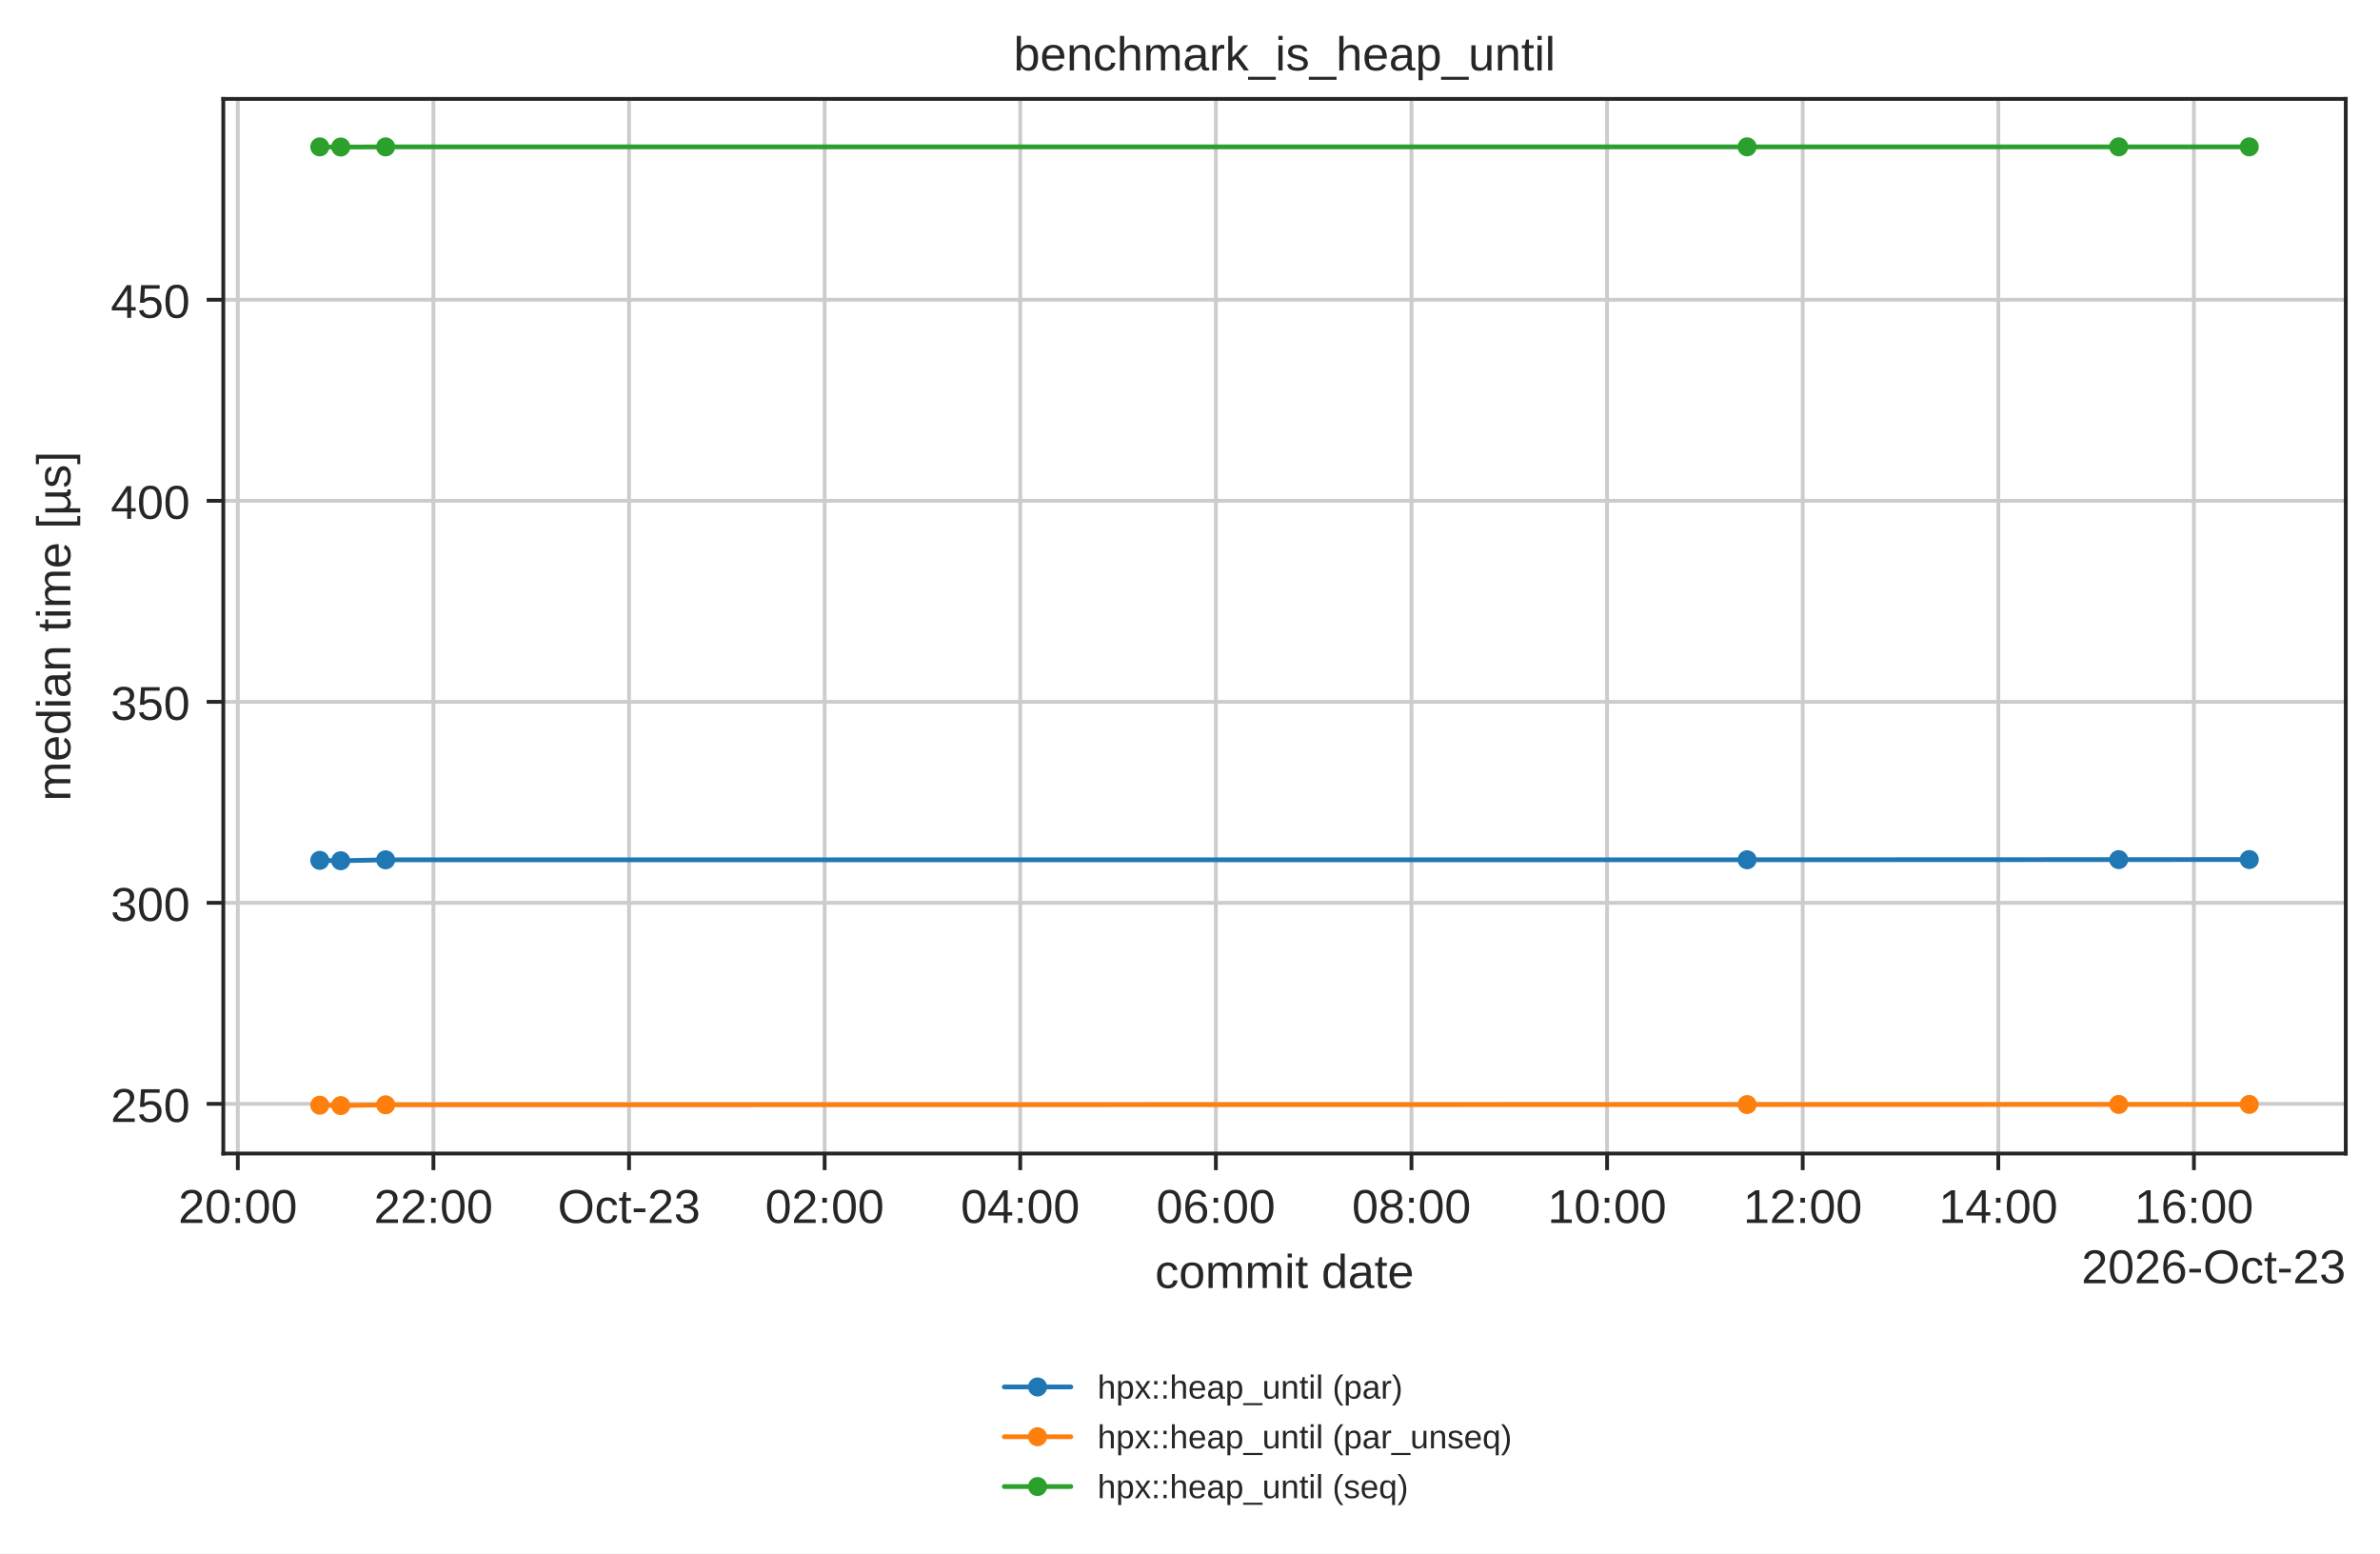
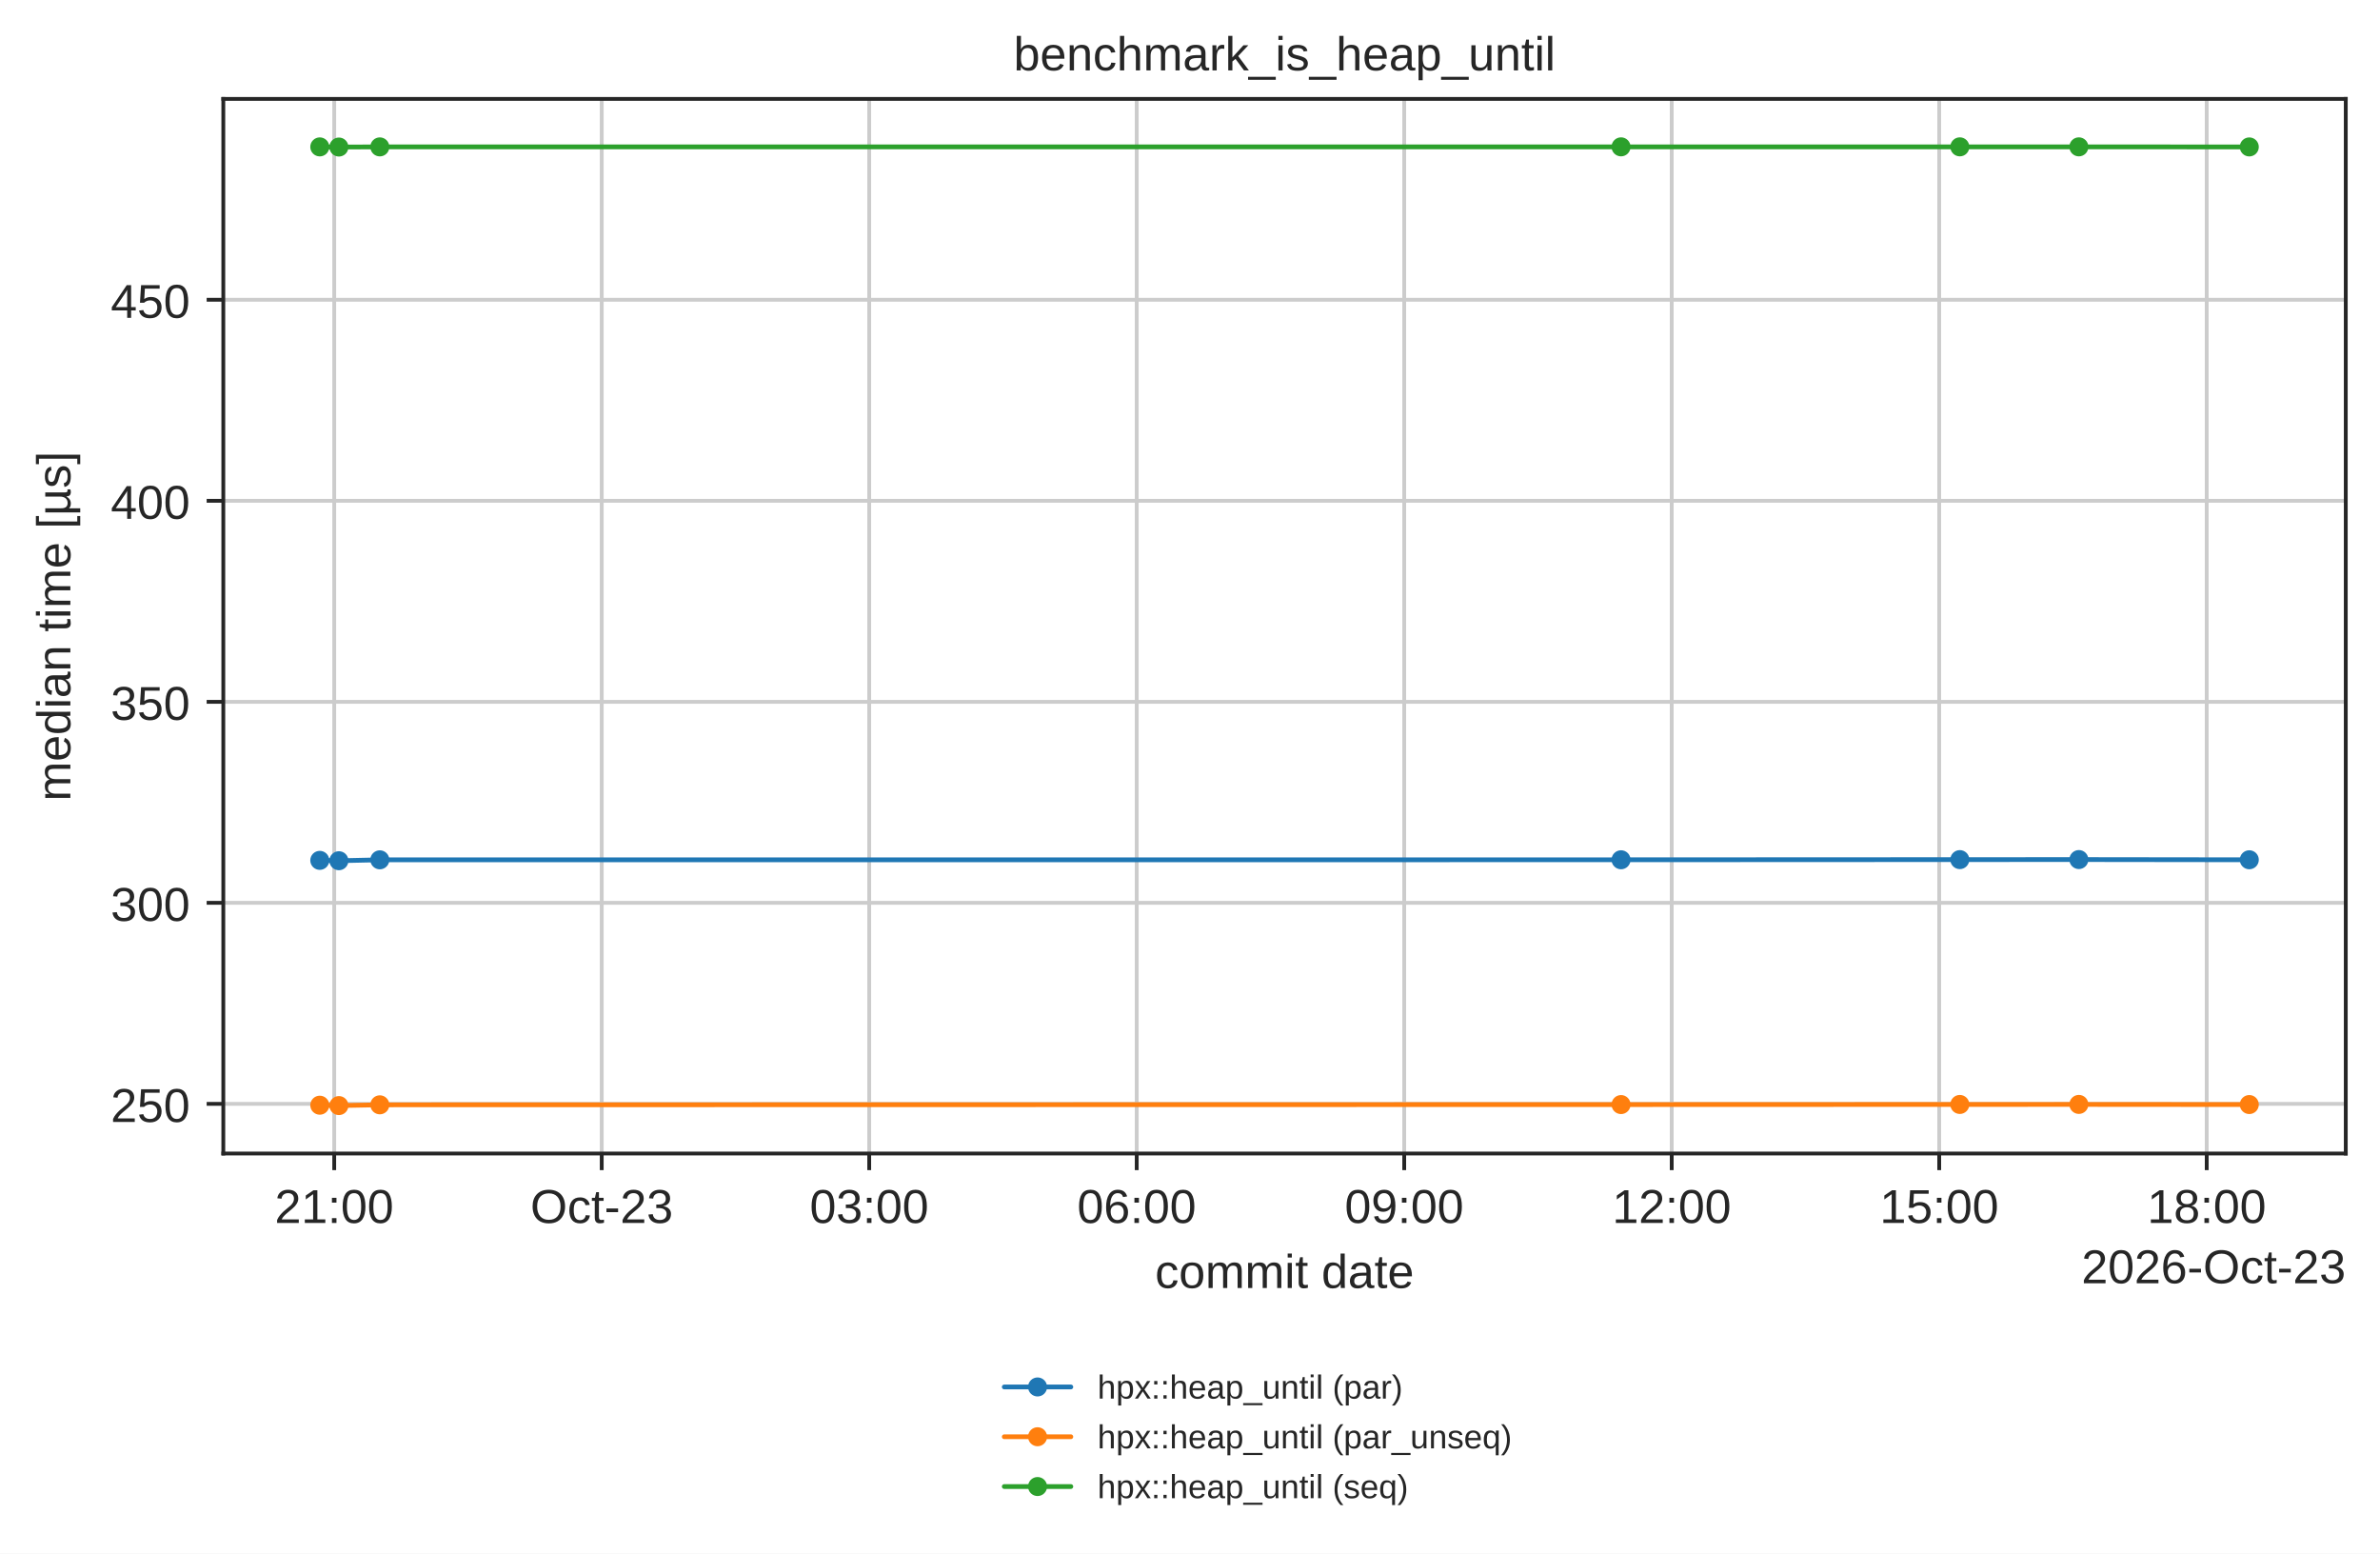
<svg xmlns="http://www.w3.org/2000/svg" xmlns:xlink="http://www.w3.org/1999/xlink" width="500.566pt" height="326.683pt" viewBox="0 0 500.566 326.683" version="1.1">
  <defs>
    <style type="text/css">*{stroke-linejoin: round; stroke-linecap: butt}</style>
  </defs>
  <g id="figure_1">
    <g id="patch_1">
      <path d="M 0 326.683  L 500.566 326.683  L 500.566 0  L 0 0  z " style="fill: #ffffff" />
    </g>
    <g id="axes_1">
      <g id="patch_2">
        <path d="M 46.966 242.558  L 493.366 242.558  L 493.366 20.798  L 46.966 20.798  z " style="fill: #ffffff" />
      </g>
      <g id="matplotlib.axis_1">
        <g id="xtick_1">
          <g id="line2d_1">
-             <path d="M 50.017 242.558  L 50.017 20.798  " clip-path="url(#pbb09ad9b6a)" style="fill: none; stroke: #cccccc; stroke-width: 0.8; stroke-linecap: round" />
+             <path d="M 70.294 242.558  L 70.294 20.798  " clip-path="url(#pbb09ad9b6a)" style="fill: none; stroke: #cccccc; stroke-width: 0.8; stroke-linecap: round" />
          </g>
          <g id="line2d_2">
            <defs>
              <path id="mdfc5214045" d="M 0 0  L 0 3.5  " style="stroke: #262626; stroke-width: 0.8" />
            </defs>
            <g>
-               <use xlink:href="#mdfc5214045" x="50.017" y="242.558" style="fill: #262626; stroke: #262626; stroke-width: 0.8" />
+               <use xlink:href="#mdfc5214045" x="70.294" y="242.558" style="fill: #262626; stroke: #262626; stroke-width: 0.8" />
            </g>
          </g>
          <g id="text_1">
-             <text style="fill: #262626; font: 10px 'Arial', 'DejaVu Sans', 'Liberation Sans', 'Bitstream Vera Sans', sans-serif; text-anchor: middle" x="50.017" y="257.157" transform="rotate(-0 50.01722 257.1569)">20:00</text>
+             <text style="fill: #262626; font: 10px 'Arial', 'DejaVu Sans', 'Liberation Sans', 'Bitstream Vera Sans', sans-serif; text-anchor: middle" x="70.294" y="257.157" transform="rotate(-0 70.29358 257.1569)">21:00</text>
          </g>
        </g>
        <g id="xtick_2">
          <g id="line2d_3">
-             <path d="M 91.158 242.558  L 91.158 20.798  " clip-path="url(#pbb09ad9b6a)" style="fill: none; stroke: #cccccc; stroke-width: 0.8; stroke-linecap: round" />
+             <path d="M 126.554 242.558  L 126.554 20.798  " clip-path="url(#pbb09ad9b6a)" style="fill: none; stroke: #cccccc; stroke-width: 0.8; stroke-linecap: round" />
          </g>
          <g id="line2d_4">
            <g>
-               <use xlink:href="#mdfc5214045" x="91.158" y="242.558" style="fill: #262626; stroke: #262626; stroke-width: 0.8" />
+               <use xlink:href="#mdfc5214045" x="126.554" y="242.558" style="fill: #262626; stroke: #262626; stroke-width: 0.8" />
            </g>
          </g>
          <g id="text_2">
-             <text style="fill: #262626; font: 10px 'Arial', 'DejaVu Sans', 'Liberation Sans', 'Bitstream Vera Sans', sans-serif; text-anchor: middle" x="91.158" y="257.157" transform="rotate(-0 91.15844 257.1569)">22:00</text>
+             <text style="fill: #262626; font: 10px 'Arial', 'DejaVu Sans', 'Liberation Sans', 'Bitstream Vera Sans', sans-serif; text-anchor: middle" x="126.554" y="257.157" transform="rotate(-0 126.5545 257.1569)">Oct-23</text>
          </g>
        </g>
        <g id="xtick_3">
          <g id="line2d_5">
-             <path d="M 132.3 242.558  L 132.3 20.798  " clip-path="url(#pbb09ad9b6a)" style="fill: none; stroke: #cccccc; stroke-width: 0.8; stroke-linecap: round" />
+             <path d="M 182.815 242.558  L 182.815 20.798  " clip-path="url(#pbb09ad9b6a)" style="fill: none; stroke: #cccccc; stroke-width: 0.8; stroke-linecap: round" />
          </g>
          <g id="line2d_6">
            <g>
-               <use xlink:href="#mdfc5214045" x="132.3" y="242.558" style="fill: #262626; stroke: #262626; stroke-width: 0.8" />
+               <use xlink:href="#mdfc5214045" x="182.815" y="242.558" style="fill: #262626; stroke: #262626; stroke-width: 0.8" />
            </g>
          </g>
          <g id="text_3">
-             <text style="fill: #262626; font: 10px 'Arial', 'DejaVu Sans', 'Liberation Sans', 'Bitstream Vera Sans', sans-serif; text-anchor: middle" x="132.3" y="257.157" transform="rotate(-0 132.2997 257.1569)">Oct-23</text>
+             <text style="fill: #262626; font: 10px 'Arial', 'DejaVu Sans', 'Liberation Sans', 'Bitstream Vera Sans', sans-serif; text-anchor: middle" x="182.815" y="257.157" transform="rotate(-0 182.8154 257.1569)">03:00</text>
          </g>
        </g>
        <g id="xtick_4">
          <g id="line2d_7">
-             <path d="M 173.441 242.558  L 173.441 20.798  " clip-path="url(#pbb09ad9b6a)" style="fill: none; stroke: #cccccc; stroke-width: 0.8; stroke-linecap: round" />
+             <path d="M 239.076 242.558  L 239.076 20.798  " clip-path="url(#pbb09ad9b6a)" style="fill: none; stroke: #cccccc; stroke-width: 0.8; stroke-linecap: round" />
          </g>
          <g id="line2d_8">
            <g>
-               <use xlink:href="#mdfc5214045" x="173.441" y="242.558" style="fill: #262626; stroke: #262626; stroke-width: 0.8" />
+               <use xlink:href="#mdfc5214045" x="239.076" y="242.558" style="fill: #262626; stroke: #262626; stroke-width: 0.8" />
            </g>
          </g>
          <g id="text_4">
-             <text style="fill: #262626; font: 10px 'Arial', 'DejaVu Sans', 'Liberation Sans', 'Bitstream Vera Sans', sans-serif; text-anchor: middle" x="173.441" y="257.157" transform="rotate(-0 173.4409 257.1569)">02:00</text>
+             <text style="fill: #262626; font: 10px 'Arial', 'DejaVu Sans', 'Liberation Sans', 'Bitstream Vera Sans', sans-serif; text-anchor: middle" x="239.076" y="257.157" transform="rotate(-0 239.0763 257.1569)">06:00</text>
          </g>
        </g>
        <g id="xtick_5">
          <g id="line2d_9">
-             <path d="M 214.582 242.558  L 214.582 20.798  " clip-path="url(#pbb09ad9b6a)" style="fill: none; stroke: #cccccc; stroke-width: 0.8; stroke-linecap: round" />
+             <path d="M 295.337 242.558  L 295.337 20.798  " clip-path="url(#pbb09ad9b6a)" style="fill: none; stroke: #cccccc; stroke-width: 0.8; stroke-linecap: round" />
          </g>
          <g id="line2d_10">
            <g>
-               <use xlink:href="#mdfc5214045" x="214.582" y="242.558" style="fill: #262626; stroke: #262626; stroke-width: 0.8" />
+               <use xlink:href="#mdfc5214045" x="295.337" y="242.558" style="fill: #262626; stroke: #262626; stroke-width: 0.8" />
            </g>
          </g>
          <g id="text_5">
-             <text style="fill: #262626; font: 10px 'Arial', 'DejaVu Sans', 'Liberation Sans', 'Bitstream Vera Sans', sans-serif; text-anchor: middle" x="214.582" y="257.157" transform="rotate(-0 214.5821 257.1569)">04:00</text>
+             <text style="fill: #262626; font: 10px 'Arial', 'DejaVu Sans', 'Liberation Sans', 'Bitstream Vera Sans', sans-serif; text-anchor: middle" x="295.337" y="257.157" transform="rotate(-0 295.3372 257.1569)">09:00</text>
          </g>
        </g>
        <g id="xtick_6">
          <g id="line2d_11">
-             <path d="M 255.723 242.558  L 255.723 20.798  " clip-path="url(#pbb09ad9b6a)" style="fill: none; stroke: #cccccc; stroke-width: 0.8; stroke-linecap: round" />
+             <path d="M 351.598 242.558  L 351.598 20.798  " clip-path="url(#pbb09ad9b6a)" style="fill: none; stroke: #cccccc; stroke-width: 0.8; stroke-linecap: round" />
          </g>
          <g id="line2d_12">
            <g>
-               <use xlink:href="#mdfc5214045" x="255.723" y="242.558" style="fill: #262626; stroke: #262626; stroke-width: 0.8" />
+               <use xlink:href="#mdfc5214045" x="351.598" y="242.558" style="fill: #262626; stroke: #262626; stroke-width: 0.8" />
            </g>
          </g>
          <g id="text_6">
-             <text style="fill: #262626; font: 10px 'Arial', 'DejaVu Sans', 'Liberation Sans', 'Bitstream Vera Sans', sans-serif; text-anchor: middle" x="255.723" y="257.157" transform="rotate(-0 255.7233 257.1569)">06:00</text>
+             <text style="fill: #262626; font: 10px 'Arial', 'DejaVu Sans', 'Liberation Sans', 'Bitstream Vera Sans', sans-serif; text-anchor: middle" x="351.598" y="257.157" transform="rotate(-0 351.5981 257.1569)">12:00</text>
          </g>
        </g>
        <g id="xtick_7">
          <g id="line2d_13">
-             <path d="M 296.865 242.558  L 296.865 20.798  " clip-path="url(#pbb09ad9b6a)" style="fill: none; stroke: #cccccc; stroke-width: 0.8; stroke-linecap: round" />
+             <path d="M 407.859 242.558  L 407.859 20.798  " clip-path="url(#pbb09ad9b6a)" style="fill: none; stroke: #cccccc; stroke-width: 0.8; stroke-linecap: round" />
          </g>
          <g id="line2d_14">
            <g>
-               <use xlink:href="#mdfc5214045" x="296.865" y="242.558" style="fill: #262626; stroke: #262626; stroke-width: 0.8" />
+               <use xlink:href="#mdfc5214045" x="407.859" y="242.558" style="fill: #262626; stroke: #262626; stroke-width: 0.8" />
            </g>
          </g>
          <g id="text_7">
-             <text style="fill: #262626; font: 10px 'Arial', 'DejaVu Sans', 'Liberation Sans', 'Bitstream Vera Sans', sans-serif; text-anchor: middle" x="296.865" y="257.157" transform="rotate(-0 296.8646 257.1569)">08:00</text>
+             <text style="fill: #262626; font: 10px 'Arial', 'DejaVu Sans', 'Liberation Sans', 'Bitstream Vera Sans', sans-serif; text-anchor: middle" x="407.859" y="257.157" transform="rotate(-0 407.859 257.1569)">15:00</text>
          </g>
        </g>
        <g id="xtick_8">
          <g id="line2d_15">
-             <path d="M 338.006 242.558  L 338.006 20.798  " clip-path="url(#pbb09ad9b6a)" style="fill: none; stroke: #cccccc; stroke-width: 0.8; stroke-linecap: round" />
+             <path d="M 464.12 242.558  L 464.12 20.798  " clip-path="url(#pbb09ad9b6a)" style="fill: none; stroke: #cccccc; stroke-width: 0.8; stroke-linecap: round" />
          </g>
          <g id="line2d_16">
            <g>
-               <use xlink:href="#mdfc5214045" x="338.006" y="242.558" style="fill: #262626; stroke: #262626; stroke-width: 0.8" />
+               <use xlink:href="#mdfc5214045" x="464.12" y="242.558" style="fill: #262626; stroke: #262626; stroke-width: 0.8" />
            </g>
          </g>
          <g id="text_8">
-             <text style="fill: #262626; font: 10px 'Arial', 'DejaVu Sans', 'Liberation Sans', 'Bitstream Vera Sans', sans-serif; text-anchor: middle" x="338.006" y="257.157" transform="rotate(-0 338.0058 257.1569)">10:00</text>
-           </g>
-         </g>
-         <g id="xtick_9">
-           <g id="line2d_17">
-             <path d="M 379.147 242.558  L 379.147 20.798  " clip-path="url(#pbb09ad9b6a)" style="fill: none; stroke: #cccccc; stroke-width: 0.8; stroke-linecap: round" />
-           </g>
-           <g id="line2d_18">
-             <g>
-               <use xlink:href="#mdfc5214045" x="379.147" y="242.558" style="fill: #262626; stroke: #262626; stroke-width: 0.8" />
-             </g>
-           </g>
-           <g id="text_9">
-             <text style="fill: #262626; font: 10px 'Arial', 'DejaVu Sans', 'Liberation Sans', 'Bitstream Vera Sans', sans-serif; text-anchor: middle" x="379.147" y="257.157" transform="rotate(-0 379.147 257.1569)">12:00</text>
-           </g>
-         </g>
-         <g id="xtick_10">
-           <g id="line2d_19">
-             <path d="M 420.288 242.558  L 420.288 20.798  " clip-path="url(#pbb09ad9b6a)" style="fill: none; stroke: #cccccc; stroke-width: 0.8; stroke-linecap: round" />
-           </g>
-           <g id="line2d_20">
-             <g>
-               <use xlink:href="#mdfc5214045" x="420.288" y="242.558" style="fill: #262626; stroke: #262626; stroke-width: 0.8" />
-             </g>
-           </g>
-           <g id="text_10">
-             <text style="fill: #262626; font: 10px 'Arial', 'DejaVu Sans', 'Liberation Sans', 'Bitstream Vera Sans', sans-serif; text-anchor: middle" x="420.288" y="257.157" transform="rotate(-0 420.2882 257.1569)">14:00</text>
-           </g>
-         </g>
-         <g id="xtick_11">
-           <g id="line2d_21">
-             <path d="M 461.429 242.558  L 461.429 20.798  " clip-path="url(#pbb09ad9b6a)" style="fill: none; stroke: #cccccc; stroke-width: 0.8; stroke-linecap: round" />
-           </g>
-           <g id="line2d_22">
-             <g>
-               <use xlink:href="#mdfc5214045" x="461.429" y="242.558" style="fill: #262626; stroke: #262626; stroke-width: 0.8" />
-             </g>
-           </g>
-           <g id="text_11">
-             <text style="fill: #262626; font: 10px 'Arial', 'DejaVu Sans', 'Liberation Sans', 'Bitstream Vera Sans', sans-serif; text-anchor: middle" x="461.429" y="257.157" transform="rotate(-0 461.4295 257.1569)">16:00</text>
-           </g>
-         </g>
-         <g id="text_12">
+             <text style="fill: #262626; font: 10px 'Arial', 'DejaVu Sans', 'Liberation Sans', 'Bitstream Vera Sans', sans-serif; text-anchor: middle" x="464.12" y="257.157" transform="rotate(-0 464.1199 257.1569)">18:00</text>
+           </g>
+         </g>
+         <g id="text_9">
          <text style="fill: #262626; font: 10px 'Arial', 'DejaVu Sans', 'Liberation Sans', 'Bitstream Vera Sans', sans-serif; text-anchor: middle" x="270.166" y="270.835" transform="rotate(-0 270.1656 270.835)">commit date</text>
        </g>
-         <g id="text_13">
+         <g id="text_10">
          <text style="fill: #262626; font: 10px 'Arial', 'DejaVu Sans', 'Liberation Sans', 'Bitstream Vera Sans', sans-serif; text-anchor: end" x="493.366" y="269.835" transform="rotate(-0 493.3656 269.835)">2026-Oct-23</text>
        </g>
      </g>
      <g id="matplotlib.axis_2">
        <g id="ytick_1">
-           <g id="line2d_23">
+           <g id="line2d_17">
            <path d="M 46.966 232.119  L 493.366 232.119  " clip-path="url(#pbb09ad9b6a)" style="fill: none; stroke: #cccccc; stroke-width: 0.8; stroke-linecap: round" />
          </g>
-           <g id="line2d_24">
+           <g id="line2d_18">
            <defs>
              <path id="m414165cd4d" d="M 0 0  L -3.5 0  " style="stroke: #262626; stroke-width: 0.8" />
            </defs>
            <g>
              <use xlink:href="#m414165cd4d" x="46.966" y="232.119" style="fill: #262626; stroke: #262626; stroke-width: 0.8" />
            </g>
          </g>
+           <g id="text_11">
+             <text style="fill: #262626; font: 10px 'Arial', 'DejaVu Sans', 'Liberation Sans', 'Bitstream Vera Sans', sans-serif; text-anchor: end" x="39.966" y="235.918" transform="rotate(-0 39.96563 235.9177)">250</text>
+           </g>
+         </g>
+         <g id="ytick_2">
+           <g id="line2d_19">
+             <path d="M 46.966 189.847  L 493.366 189.847  " clip-path="url(#pbb09ad9b6a)" style="fill: none; stroke: #cccccc; stroke-width: 0.8; stroke-linecap: round" />
+           </g>
+           <g id="line2d_20">
+             <g>
+               <use xlink:href="#m414165cd4d" x="46.966" y="189.847" style="fill: #262626; stroke: #262626; stroke-width: 0.8" />
+             </g>
+           </g>
+           <g id="text_12">
+             <text style="fill: #262626; font: 10px 'Arial', 'DejaVu Sans', 'Liberation Sans', 'Bitstream Vera Sans', sans-serif; text-anchor: end" x="39.966" y="193.647" transform="rotate(-0 39.96563 193.6467)">300</text>
+           </g>
+         </g>
+         <g id="ytick_3">
+           <g id="line2d_21">
+             <path d="M 46.966 147.576  L 493.366 147.576  " clip-path="url(#pbb09ad9b6a)" style="fill: none; stroke: #cccccc; stroke-width: 0.8; stroke-linecap: round" />
+           </g>
+           <g id="line2d_22">
+             <g>
+               <use xlink:href="#m414165cd4d" x="46.966" y="147.576" style="fill: #262626; stroke: #262626; stroke-width: 0.8" />
+             </g>
+           </g>
+           <g id="text_13">
+             <text style="fill: #262626; font: 10px 'Arial', 'DejaVu Sans', 'Liberation Sans', 'Bitstream Vera Sans', sans-serif; text-anchor: end" x="39.966" y="151.376" transform="rotate(-0 39.96563 151.3757)">350</text>
+           </g>
+         </g>
+         <g id="ytick_4">
+           <g id="line2d_23">
+             <path d="M 46.966 105.305  L 493.366 105.305  " clip-path="url(#pbb09ad9b6a)" style="fill: none; stroke: #cccccc; stroke-width: 0.8; stroke-linecap: round" />
+           </g>
+           <g id="line2d_24">
+             <g>
+               <use xlink:href="#m414165cd4d" x="46.966" y="105.305" style="fill: #262626; stroke: #262626; stroke-width: 0.8" />
+             </g>
+           </g>
          <g id="text_14">
-             <text style="fill: #262626; font: 10px 'Arial', 'DejaVu Sans', 'Liberation Sans', 'Bitstream Vera Sans', sans-serif; text-anchor: end" x="39.966" y="235.918" transform="rotate(-0 39.96563 235.9177)">250</text>
-           </g>
-         </g>
-         <g id="ytick_2">
+             <text style="fill: #262626; font: 10px 'Arial', 'DejaVu Sans', 'Liberation Sans', 'Bitstream Vera Sans', sans-serif; text-anchor: end" x="39.966" y="109.105" transform="rotate(-0 39.96563 109.1047)">400</text>
+           </g>
+         </g>
+         <g id="ytick_5">
          <g id="line2d_25">
-             <path d="M 46.966 189.847  L 493.366 189.847  " clip-path="url(#pbb09ad9b6a)" style="fill: none; stroke: #cccccc; stroke-width: 0.8; stroke-linecap: round" />
+             <path d="M 46.966 63.034  L 493.366 63.034  " clip-path="url(#pbb09ad9b6a)" style="fill: none; stroke: #cccccc; stroke-width: 0.8; stroke-linecap: round" />
          </g>
          <g id="line2d_26">
            <g>
-               <use xlink:href="#m414165cd4d" x="46.966" y="189.847" style="fill: #262626; stroke: #262626; stroke-width: 0.8" />
+               <use xlink:href="#m414165cd4d" x="46.966" y="63.034" style="fill: #262626; stroke: #262626; stroke-width: 0.8" />
            </g>
          </g>
          <g id="text_15">
-             <text style="fill: #262626; font: 10px 'Arial', 'DejaVu Sans', 'Liberation Sans', 'Bitstream Vera Sans', sans-serif; text-anchor: end" x="39.966" y="193.647" transform="rotate(-0 39.96563 193.6467)">300</text>
-           </g>
-         </g>
-         <g id="ytick_3">
-           <g id="line2d_27">
-             <path d="M 46.966 147.576  L 493.366 147.576  " clip-path="url(#pbb09ad9b6a)" style="fill: none; stroke: #cccccc; stroke-width: 0.8; stroke-linecap: round" />
-           </g>
-           <g id="line2d_28">
-             <g>
-               <use xlink:href="#m414165cd4d" x="46.966" y="147.576" style="fill: #262626; stroke: #262626; stroke-width: 0.8" />
-             </g>
-           </g>
-           <g id="text_16">
-             <text style="fill: #262626; font: 10px 'Arial', 'DejaVu Sans', 'Liberation Sans', 'Bitstream Vera Sans', sans-serif; text-anchor: end" x="39.966" y="151.376" transform="rotate(-0 39.96563 151.3757)">350</text>
-           </g>
-         </g>
-         <g id="ytick_4">
-           <g id="line2d_29">
-             <path d="M 46.966 105.305  L 493.366 105.305  " clip-path="url(#pbb09ad9b6a)" style="fill: none; stroke: #cccccc; stroke-width: 0.8; stroke-linecap: round" />
-           </g>
-           <g id="line2d_30">
-             <g>
-               <use xlink:href="#m414165cd4d" x="46.966" y="105.305" style="fill: #262626; stroke: #262626; stroke-width: 0.8" />
-             </g>
-           </g>
-           <g id="text_17">
-             <text style="fill: #262626; font: 10px 'Arial', 'DejaVu Sans', 'Liberation Sans', 'Bitstream Vera Sans', sans-serif; text-anchor: end" x="39.966" y="109.105" transform="rotate(-0 39.96563 109.1047)">400</text>
-           </g>
-         </g>
-         <g id="ytick_5">
-           <g id="line2d_31">
-             <path d="M 46.966 63.034  L 493.366 63.034  " clip-path="url(#pbb09ad9b6a)" style="fill: none; stroke: #cccccc; stroke-width: 0.8; stroke-linecap: round" />
-           </g>
-           <g id="line2d_32">
-             <g>
-               <use xlink:href="#m414165cd4d" x="46.966" y="63.034" style="fill: #262626; stroke: #262626; stroke-width: 0.8" />
-             </g>
-           </g>
-           <g id="text_18">
            <text style="fill: #262626; font: 10px 'Arial', 'DejaVu Sans', 'Liberation Sans', 'Bitstream Vera Sans', sans-serif; text-anchor: end" x="39.966" y="66.834" transform="rotate(-0 39.96563 66.83364)">450</text>
          </g>
        </g>
-         <g id="text_19">
+         <g id="text_16">
          <text style="fill: #262626; font: 10px 'Arial', 'DejaVu Sans', 'Liberation Sans', 'Bitstream Vera Sans', sans-serif; text-anchor: middle" x="14.798" y="131.678" transform="rotate(-90 14.79844 131.6784)">median time [µs]</text>
        </g>
      </g>
-       <g id="line2d_33">
-         <path d="M 67.257 180.914  L 71.668 180.99  L 81.107 180.801  L 367.456 180.79  L 445.613 180.757  L 473.075 180.745  " clip-path="url(#pbb09ad9b6a)" style="fill: none; stroke: #1f77b4; stroke-linecap: round" />
+       <g id="line2d_27">
+         <path d="M 67.257 180.914  L 71.278 180.99  L 79.884 180.801  L 340.94 180.79  L 412.193 180.757  L 437.229 180.745  L 473.075 180.79  " clip-path="url(#pbb09ad9b6a)" style="fill: none; stroke: #1f77b4; stroke-linecap: round" />
        <defs>
          <path id="m20e5526daa" d="M 0 1.5  C 0.398 1.5 0.779 1.342 1.061 1.061  C 1.342 0.779 1.5 0.398 1.5 0  C 1.5 -0.398 1.342 -0.779 1.061 -1.061  C 0.779 -1.342 0.398 -1.5 0 -1.5  C -0.398 -1.5 -0.779 -1.342 -1.061 -1.061  C -1.342 -0.779 -1.5 -0.398 -1.5 0  C -1.5 0.398 -1.342 0.779 -1.061 1.061  C -0.779 1.342 -0.398 1.5 0 1.5  z " style="stroke: #1f77b4" />
        </defs>
        <g clip-path="url(#pbb09ad9b6a)">
          <use xlink:href="#m20e5526daa" x="67.257" y="180.914" style="fill: #1f77b4; stroke: #1f77b4" />
-           <use xlink:href="#m20e5526daa" x="71.668" y="180.99" style="fill: #1f77b4; stroke: #1f77b4" />
-           <use xlink:href="#m20e5526daa" x="81.107" y="180.801" style="fill: #1f77b4; stroke: #1f77b4" />
-           <use xlink:href="#m20e5526daa" x="367.456" y="180.79" style="fill: #1f77b4; stroke: #1f77b4" />
-           <use xlink:href="#m20e5526daa" x="445.613" y="180.757" style="fill: #1f77b4; stroke: #1f77b4" />
-           <use xlink:href="#m20e5526daa" x="473.075" y="180.745" style="fill: #1f77b4; stroke: #1f77b4" />
-         </g>
-       </g>
-       <g id="line2d_34">
-         <path d="M 67.257 232.399  L 71.668 232.478  L 81.107 232.317  L 367.456 232.266  L 445.613 232.241  L 473.075 232.234  " clip-path="url(#pbb09ad9b6a)" style="fill: none; stroke: #ff7f0e; stroke-linecap: round" />
+           <use xlink:href="#m20e5526daa" x="71.278" y="180.99" style="fill: #1f77b4; stroke: #1f77b4" />
+           <use xlink:href="#m20e5526daa" x="79.884" y="180.801" style="fill: #1f77b4; stroke: #1f77b4" />
+           <use xlink:href="#m20e5526daa" x="340.94" y="180.79" style="fill: #1f77b4; stroke: #1f77b4" />
+           <use xlink:href="#m20e5526daa" x="412.193" y="180.757" style="fill: #1f77b4; stroke: #1f77b4" />
+           <use xlink:href="#m20e5526daa" x="437.229" y="180.745" style="fill: #1f77b4; stroke: #1f77b4" />
+           <use xlink:href="#m20e5526daa" x="473.075" y="180.79" style="fill: #1f77b4; stroke: #1f77b4" />
+         </g>
+       </g>
+       <g id="line2d_28">
+         <path d="M 67.257 232.399  L 71.278 232.478  L 79.884 232.317  L 340.94 232.266  L 412.193 232.241  L 437.229 232.234  L 473.075 232.261  " clip-path="url(#pbb09ad9b6a)" style="fill: none; stroke: #ff7f0e; stroke-linecap: round" />
        <defs>
          <path id="m8123a8acb4" d="M 0 1.5  C 0.398 1.5 0.779 1.342 1.061 1.061  C 1.342 0.779 1.5 0.398 1.5 0  C 1.5 -0.398 1.342 -0.779 1.061 -1.061  C 0.779 -1.342 0.398 -1.5 0 -1.5  C -0.398 -1.5 -0.779 -1.342 -1.061 -1.061  C -1.342 -0.779 -1.5 -0.398 -1.5 0  C -1.5 0.398 -1.342 0.779 -1.061 1.061  C -0.779 1.342 -0.398 1.5 0 1.5  z " style="stroke: #ff7f0e" />
        </defs>
        <g clip-path="url(#pbb09ad9b6a)">
          <use xlink:href="#m8123a8acb4" x="67.257" y="232.399" style="fill: #ff7f0e; stroke: #ff7f0e" />
-           <use xlink:href="#m8123a8acb4" x="71.668" y="232.478" style="fill: #ff7f0e; stroke: #ff7f0e" />
-           <use xlink:href="#m8123a8acb4" x="81.107" y="232.317" style="fill: #ff7f0e; stroke: #ff7f0e" />
-           <use xlink:href="#m8123a8acb4" x="367.456" y="232.266" style="fill: #ff7f0e; stroke: #ff7f0e" />
-           <use xlink:href="#m8123a8acb4" x="445.613" y="232.241" style="fill: #ff7f0e; stroke: #ff7f0e" />
-           <use xlink:href="#m8123a8acb4" x="473.075" y="232.234" style="fill: #ff7f0e; stroke: #ff7f0e" />
-         </g>
-       </g>
-       <g id="line2d_35">
-         <path d="M 67.257 30.888  L 71.668 30.919  L 81.107 30.887  L 367.456 30.879  L 445.613 30.878  L 473.075 30.879  " clip-path="url(#pbb09ad9b6a)" style="fill: none; stroke: #2ca02c; stroke-linecap: round" />
+           <use xlink:href="#m8123a8acb4" x="71.278" y="232.478" style="fill: #ff7f0e; stroke: #ff7f0e" />
+           <use xlink:href="#m8123a8acb4" x="79.884" y="232.317" style="fill: #ff7f0e; stroke: #ff7f0e" />
+           <use xlink:href="#m8123a8acb4" x="340.94" y="232.266" style="fill: #ff7f0e; stroke: #ff7f0e" />
+           <use xlink:href="#m8123a8acb4" x="412.193" y="232.241" style="fill: #ff7f0e; stroke: #ff7f0e" />
+           <use xlink:href="#m8123a8acb4" x="437.229" y="232.234" style="fill: #ff7f0e; stroke: #ff7f0e" />
+           <use xlink:href="#m8123a8acb4" x="473.075" y="232.261" style="fill: #ff7f0e; stroke: #ff7f0e" />
+         </g>
+       </g>
+       <g id="line2d_29">
+         <path d="M 67.257 30.888  L 71.278 30.919  L 79.884 30.887  L 340.94 30.879  L 412.193 30.878  L 437.229 30.879  L 473.075 30.895  " clip-path="url(#pbb09ad9b6a)" style="fill: none; stroke: #2ca02c; stroke-linecap: round" />
        <defs>
          <path id="mc7b11249e2" d="M 0 1.5  C 0.398 1.5 0.779 1.342 1.061 1.061  C 1.342 0.779 1.5 0.398 1.5 0  C 1.5 -0.398 1.342 -0.779 1.061 -1.061  C 0.779 -1.342 0.398 -1.5 0 -1.5  C -0.398 -1.5 -0.779 -1.342 -1.061 -1.061  C -1.342 -0.779 -1.5 -0.398 -1.5 0  C -1.5 0.398 -1.342 0.779 -1.061 1.061  C -0.779 1.342 -0.398 1.5 0 1.5  z " style="stroke: #2ca02c" />
        </defs>
        <g clip-path="url(#pbb09ad9b6a)">
          <use xlink:href="#mc7b11249e2" x="67.257" y="30.888" style="fill: #2ca02c; stroke: #2ca02c" />
-           <use xlink:href="#mc7b11249e2" x="71.668" y="30.919" style="fill: #2ca02c; stroke: #2ca02c" />
-           <use xlink:href="#mc7b11249e2" x="81.107" y="30.887" style="fill: #2ca02c; stroke: #2ca02c" />
-           <use xlink:href="#mc7b11249e2" x="367.456" y="30.879" style="fill: #2ca02c; stroke: #2ca02c" />
-           <use xlink:href="#mc7b11249e2" x="445.613" y="30.878" style="fill: #2ca02c; stroke: #2ca02c" />
-           <use xlink:href="#mc7b11249e2" x="473.075" y="30.879" style="fill: #2ca02c; stroke: #2ca02c" />
+           <use xlink:href="#mc7b11249e2" x="71.278" y="30.919" style="fill: #2ca02c; stroke: #2ca02c" />
+           <use xlink:href="#mc7b11249e2" x="79.884" y="30.887" style="fill: #2ca02c; stroke: #2ca02c" />
+           <use xlink:href="#mc7b11249e2" x="340.94" y="30.879" style="fill: #2ca02c; stroke: #2ca02c" />
+           <use xlink:href="#mc7b11249e2" x="412.193" y="30.878" style="fill: #2ca02c; stroke: #2ca02c" />
+           <use xlink:href="#mc7b11249e2" x="437.229" y="30.879" style="fill: #2ca02c; stroke: #2ca02c" />
+           <use xlink:href="#mc7b11249e2" x="473.075" y="30.895" style="fill: #2ca02c; stroke: #2ca02c" />
        </g>
      </g>
      <g id="patch_3">
        <path d="M 46.966 242.558  L 46.966 20.798  " style="fill: none; stroke: #262626; stroke-width: 0.8; stroke-linejoin: miter; stroke-linecap: square" />
      </g>
      <g id="patch_4">
        <path d="M 493.366 242.558  L 493.366 20.798  " style="fill: none; stroke: #262626; stroke-width: 0.8; stroke-linejoin: miter; stroke-linecap: square" />
      </g>
      <g id="patch_5">
        <path d="M 46.966 242.558  L 493.366 242.558  " style="fill: none; stroke: #262626; stroke-width: 0.8; stroke-linejoin: miter; stroke-linecap: square" />
      </g>
      <g id="patch_6">
        <path d="M 46.966 20.798  L 493.366 20.798  " style="fill: none; stroke: #262626; stroke-width: 0.8; stroke-linejoin: miter; stroke-linecap: square" />
      </g>
-       <g id="text_20">
+       <g id="text_17">
        <text style="fill: #262626; font: 10px 'Arial', 'DejaVu Sans', 'Liberation Sans', 'Bitstream Vera Sans', sans-serif; text-anchor: middle" x="270.166" y="14.798" transform="rotate(-0 270.1656 14.79844)">benchmark_is_heap_until</text>
      </g>
      <g id="legend_1">
-         <g id="line2d_36">
+         <g id="line2d_30">
          <path d="M 211.22 291.644  L 218.22 291.644  L 225.22 291.644  " style="fill: none; stroke: #1f77b4; stroke-linecap: round" />
          <g>
            <use xlink:href="#m20e5526daa" x="218.22" y="291.644" style="fill: #1f77b4; stroke: #1f77b4" />
          </g>
        </g>
-         <g id="text_21">
+         <g id="text_18">
          <text style="fill: #262626; font: 7px 'Arial', 'DejaVu Sans', 'Liberation Sans', 'Bitstream Vera Sans', sans-serif; text-anchor: start" x="230.82" y="294.094" transform="rotate(-0 230.8202 294.0941)">hpx::heap_until (par)</text>
        </g>
-         <g id="line2d_37">
+         <g id="line2d_31">
          <path d="M 211.22 302.114  L 218.22 302.114  L 225.22 302.114  " style="fill: none; stroke: #ff7f0e; stroke-linecap: round" />
          <g>
            <use xlink:href="#m8123a8acb4" x="218.22" y="302.114" style="fill: #ff7f0e; stroke: #ff7f0e" />
          </g>
        </g>
-         <g id="text_22">
+         <g id="text_19">
          <text style="fill: #262626; font: 7px 'Arial', 'DejaVu Sans', 'Liberation Sans', 'Bitstream Vera Sans', sans-serif; text-anchor: start" x="230.82" y="304.564" transform="rotate(-0 230.8202 304.5635)">hpx::heap_until (par_unseq)</text>
        </g>
-         <g id="line2d_38">
+         <g id="line2d_32">
          <path d="M 211.22 312.583  L 218.22 312.583  L 225.22 312.583  " style="fill: none; stroke: #2ca02c; stroke-linecap: round" />
          <g>
            <use xlink:href="#mc7b11249e2" x="218.22" y="312.583" style="fill: #2ca02c; stroke: #2ca02c" />
          </g>
        </g>
-         <g id="text_23">
+         <g id="text_20">
          <text style="fill: #262626; font: 7px 'Arial', 'DejaVu Sans', 'Liberation Sans', 'Bitstream Vera Sans', sans-serif; text-anchor: start" x="230.82" y="315.033" transform="rotate(-0 230.8202 315.0329)">hpx::heap_until (seq)</text>
        </g>
      </g>
    </g>
  </g>
  <defs>
    <clipPath id="pbb09ad9b6a">
      <rect x="46.966" y="20.798" width="446.4" height="221.76" />
    </clipPath>
  </defs>
</svg>
